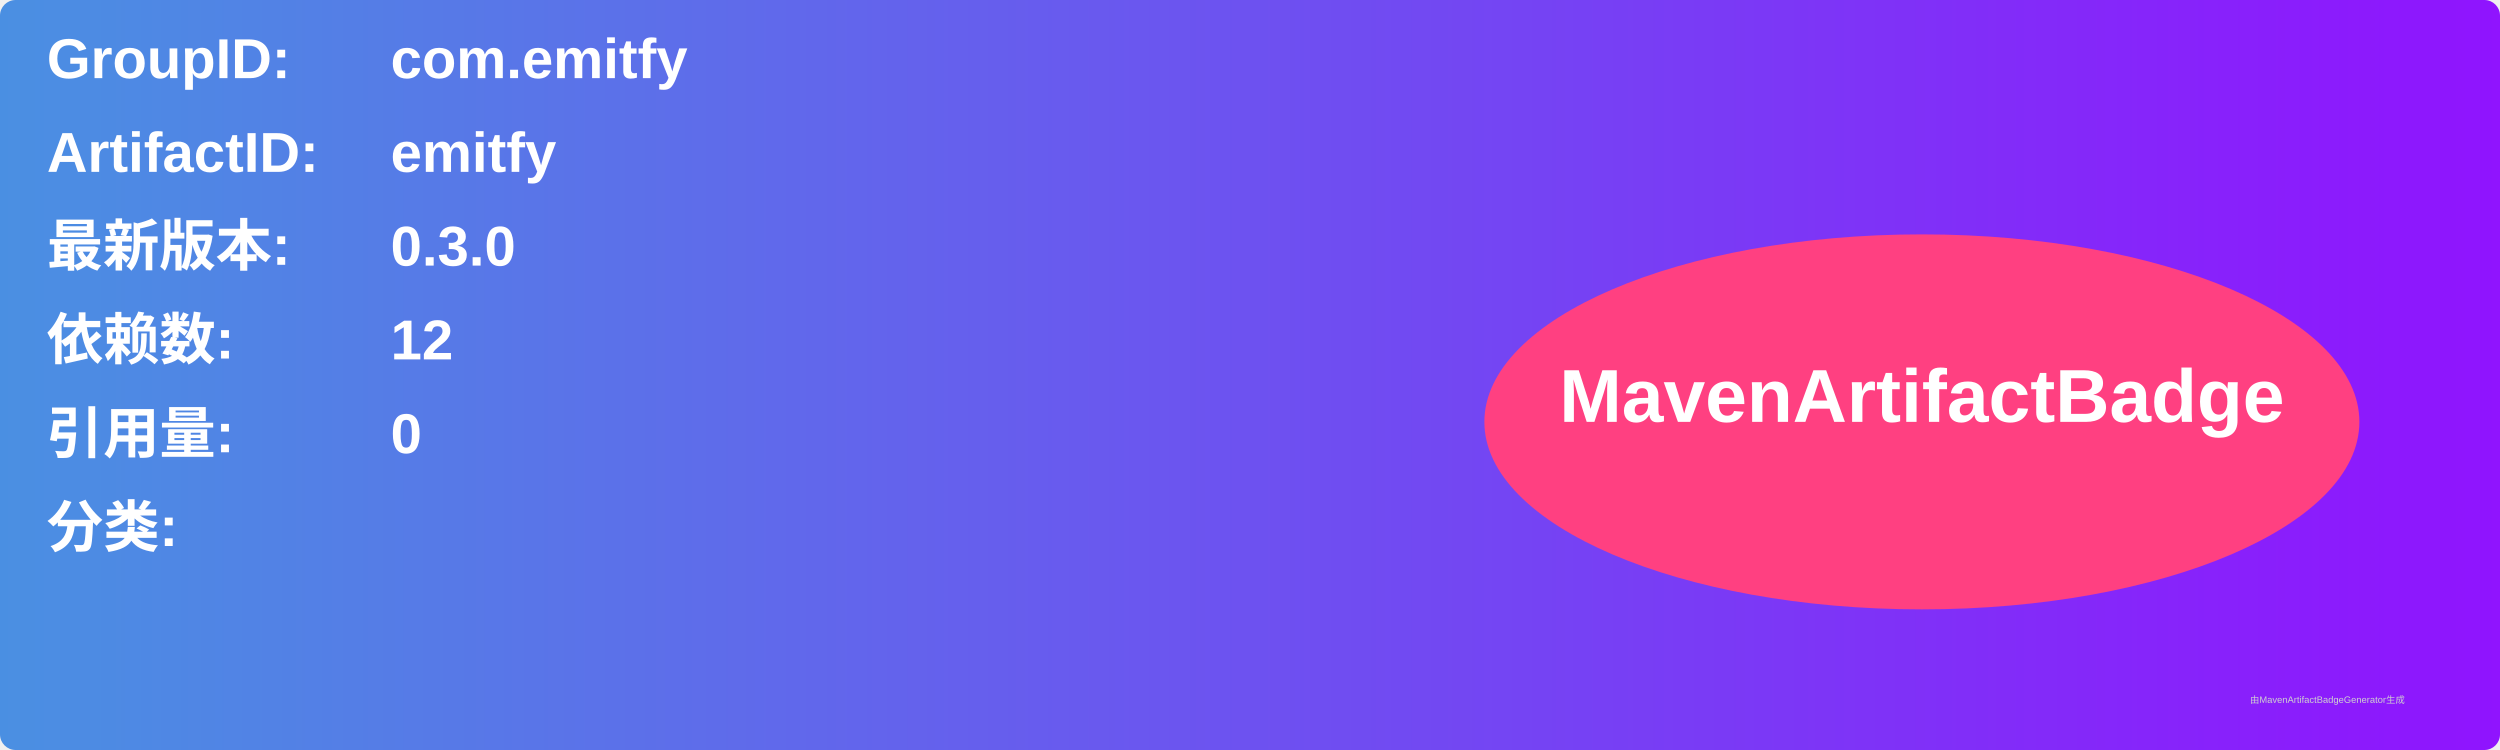
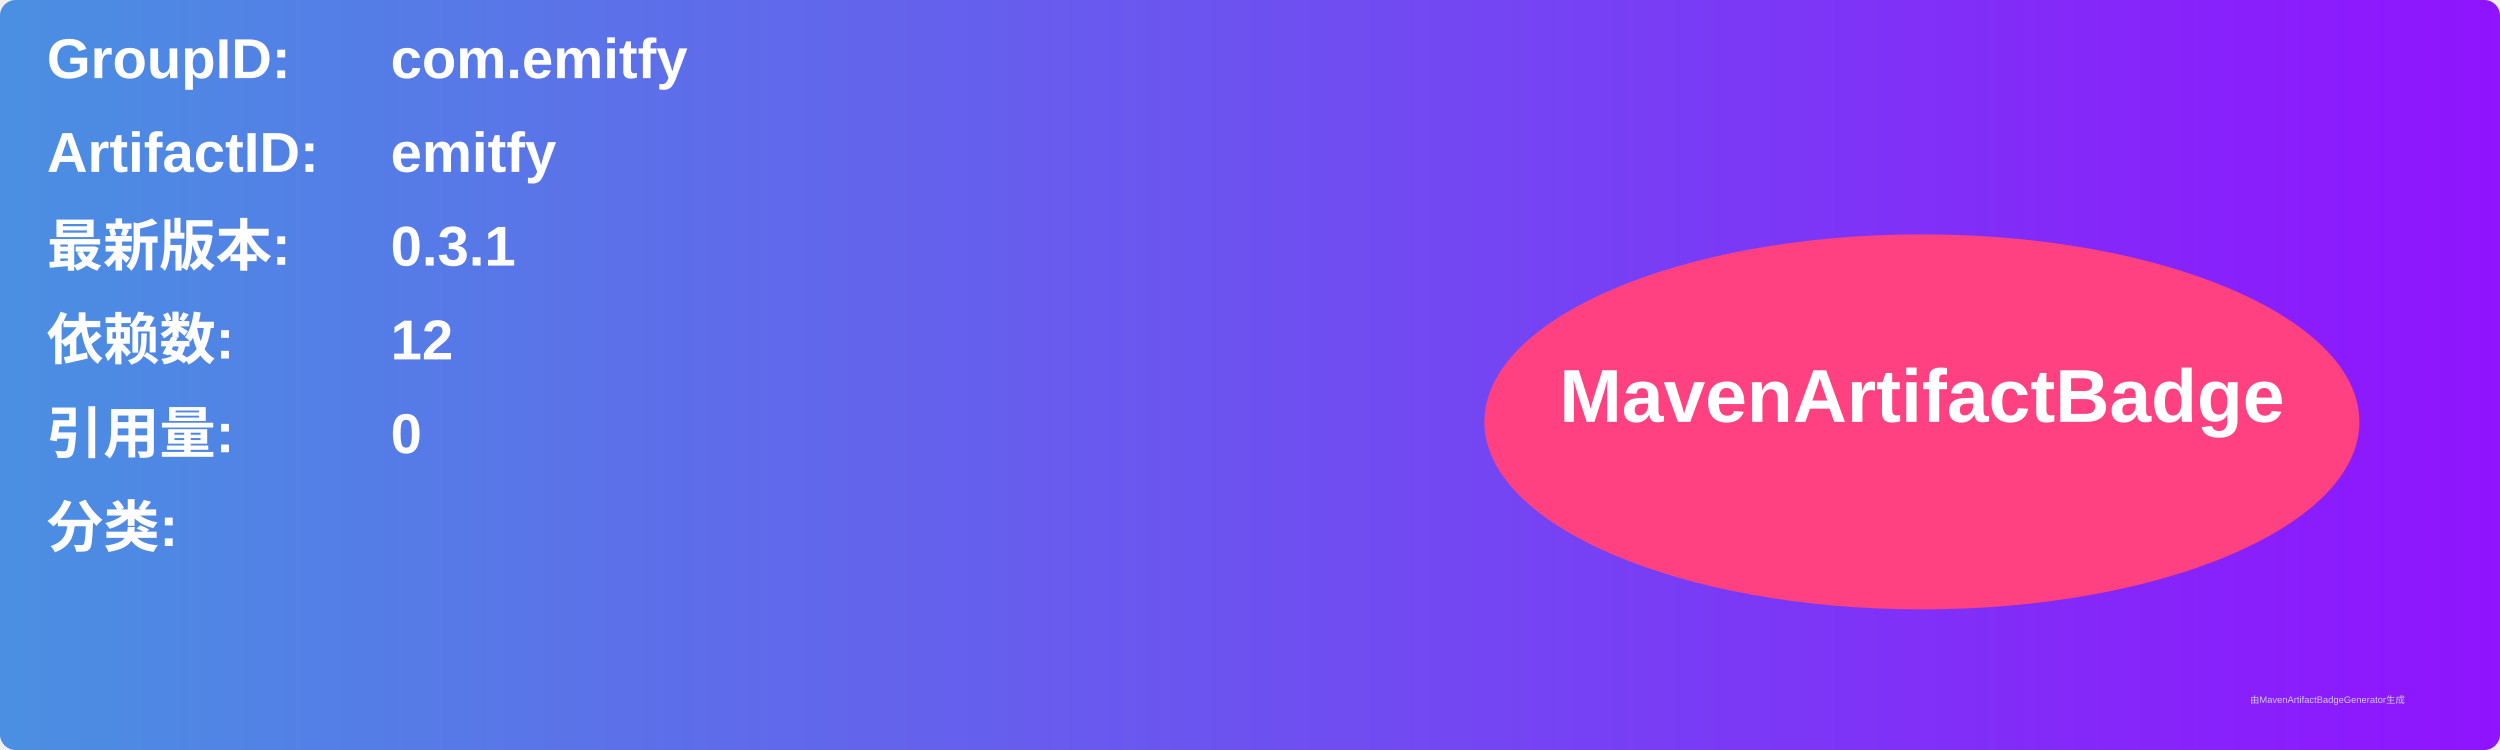
<svg xmlns="http://www.w3.org/2000/svg" width="800" height="240" viewBox="0 0 800 240">
  <linearGradient id="grad" x1="0%" y1="0%" x2="100%" y2="0%">
    <stop offset="0%" stop-color="#4a90e2" />
    <stop offset="100%" stop-color="#9013fe" />
  </linearGradient>
  <rect width="100%" height="100%" rx="5" ry="5" fill="url(#grad)" />
  <g transform="translate(15, 15)">
    <text x="0" y="10" font-family="Arial" font-size="18" fill="white" font-weight="bold" width="260">GroupID:</text>
    <text x="110" y="10" font-family="Arial" font-size="18" fill="white" font-weight="bold" width="460">com.emitfy</text>
    <text x="0" y="40" font-family="Arial" font-size="18" fill="white" font-weight="bold" width="260">ArtifactID:</text>
    <text x="110" y="40" font-family="Arial" font-size="18" fill="white" font-weight="bold" width="460">emitfy</text>
    <text x="0" y="70" font-family="Arial" font-size="18" fill="white" font-weight="bold">最新版本:</text>
    <text x="110" y="70" font-family="Arial" font-size="18" fill="white" font-weight="bold">
-       <tspan font-weight="bold">0.3.0</tspan>
+       <tspan font-weight="bold">0.3.1</tspan>
    </text>
    <text x="0" y="100" font-family="Arial" font-size="18" fill="white" font-weight="bold">依赖数: </text>
    <text x="110" y="100" font-family="Arial" font-size="18" fill="white">
      <tspan font-weight="bold">12</tspan>
    </text>
    <text x="0" y="130" font-family="Arial" font-size="18" fill="white" font-weight="bold">引用量: </text>
    <text x="110" y="130" font-family="Arial" font-size="18" fill="white">
      <tspan font-weight="bold">0</tspan>
    </text>
    <text x="0" y="160" font-family="Arial" font-size="18" fill="white" font-weight="bold">分类:</text>
    <text x="10" y="190" font-family="Arial" font-size="10" fill="white">
      <tspan font-weight="bold" />
    </text>
    <ellipse cx="600" cy="120" rx="140" ry="60" fill="#ff4081" />
    <text x="600" y="120" text-anchor="middle" font-family="Arial" font-size="24" fill="white" font-weight="bold">MavenArtifactBadge</text>
  </g>
  <text x="720" y="225" font-family="Arial" font-size="3" fill="#d0d0d0">由MavenArtifactBadgeGenerator生成</text>
</svg>
